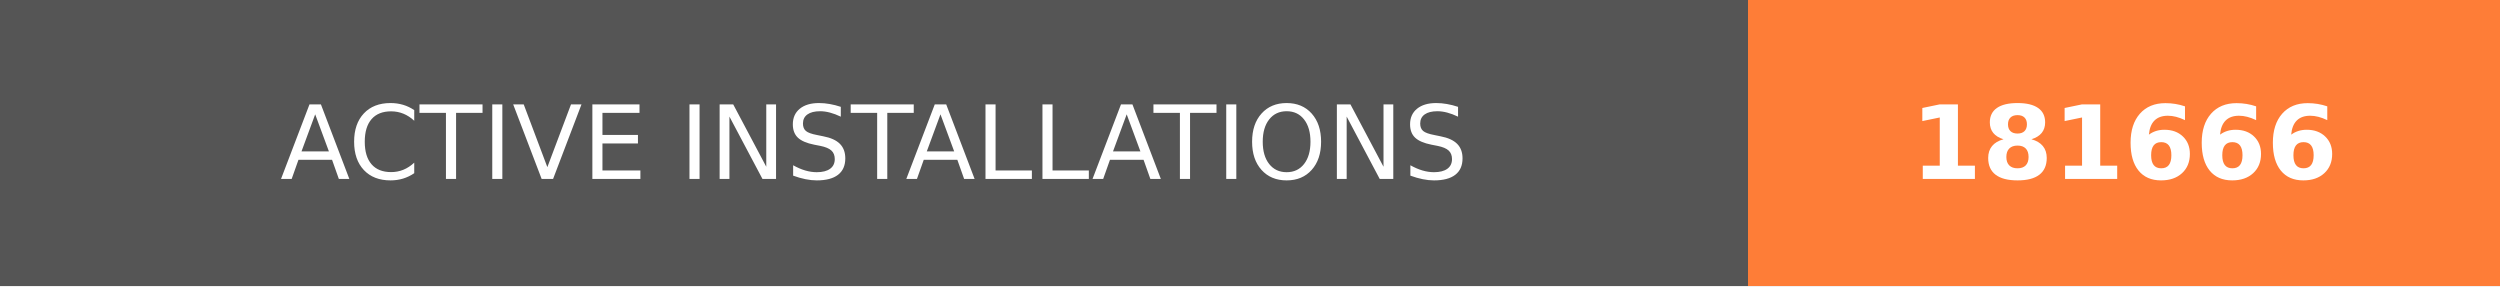
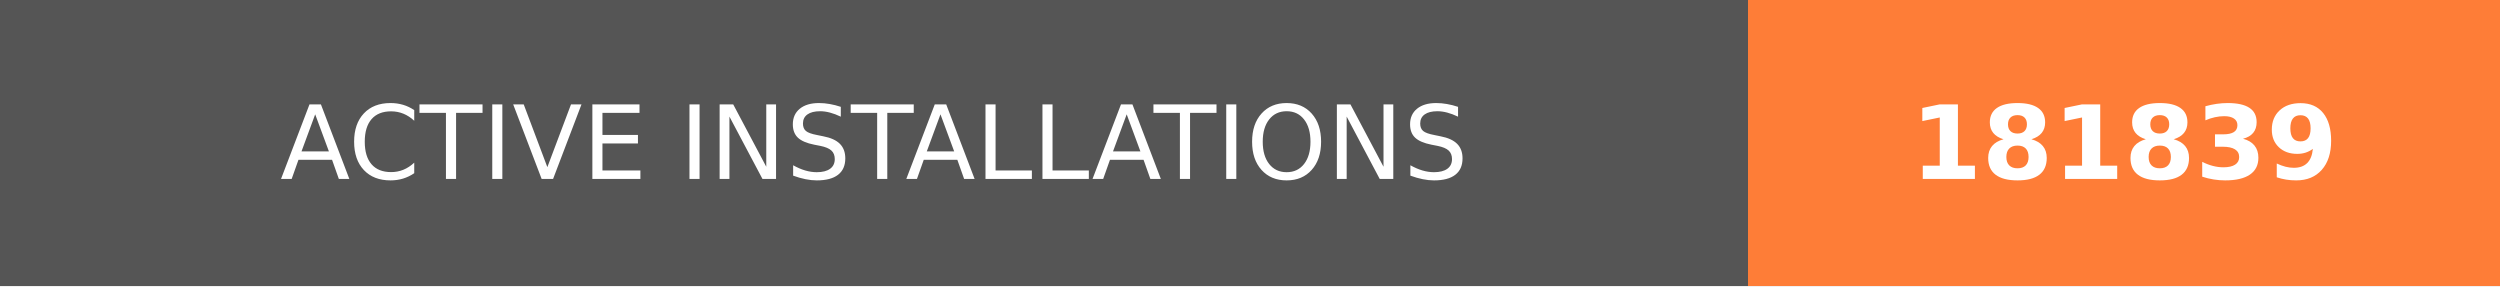
- <svg xmlns="http://www.w3.org/2000/svg" width="244.5" height="28" role="img" aria-label="ACTIVE INSTALLATIONS: 181666">
+ <svg xmlns="http://www.w3.org/2000/svg" width="244.5" height="28" role="img" aria-label="ACTIVE INSTALLATIONS: 181839">
  <g shape-rendering="crispEdges">
    <rect width="171" height="28" fill="#555" />
    <rect x="171" width="73.5" height="28" fill="#fe7d37" />
  </g>
  <g fill="#fff" text-anchor="middle" font-family="Verdana,Geneva,DejaVu Sans,sans-serif" text-rendering="geometricPrecision" font-size="100">
    <text transform="scale(.1)" x="855" y="175" textLength="1470" fill="#fff">ACTIVE INSTALLATIONS</text>
-     <text transform="scale(.1)" x="2077.5" y="175" textLength="495" fill="#fff" font-weight="bold">181666</text>
+     <text transform="scale(.1)" x="2077.5" y="175" textLength="495" fill="#fff" font-weight="bold">181839</text>
  </g>
</svg>
